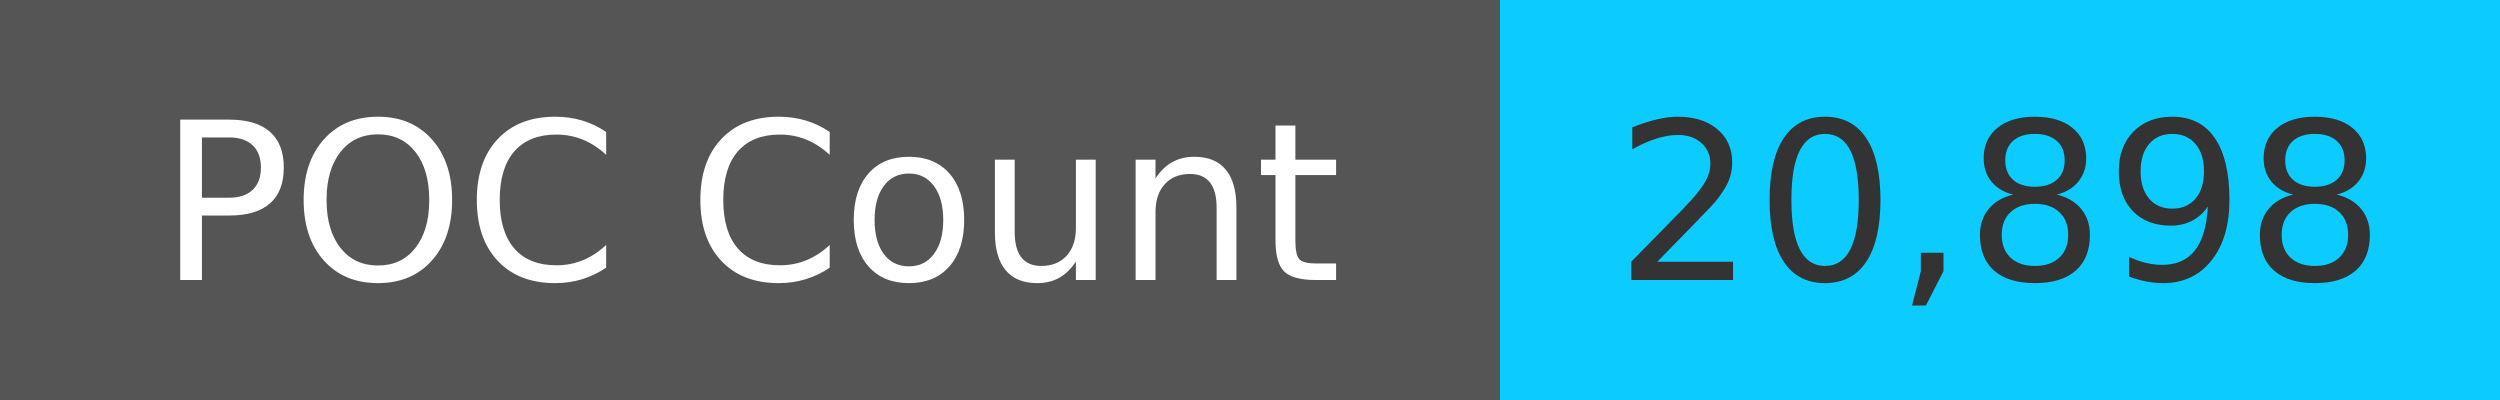
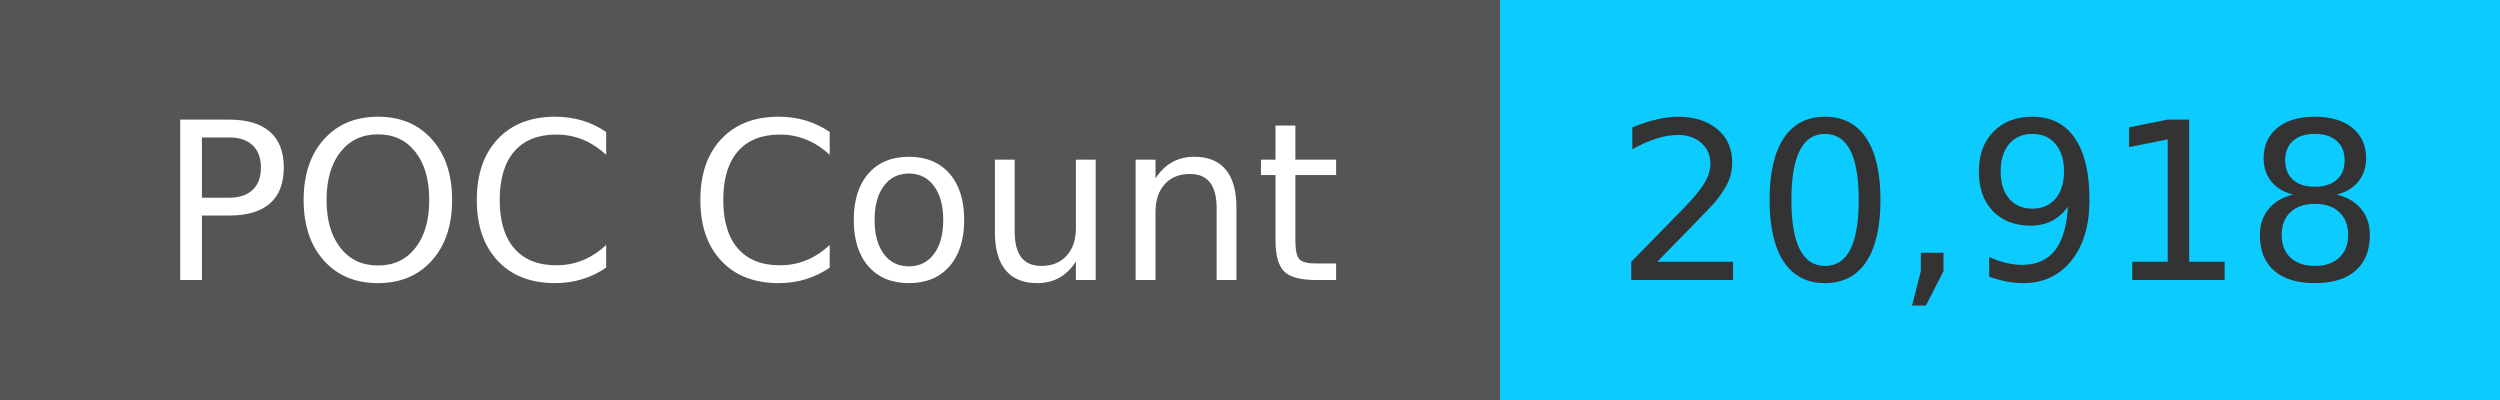
<svg xmlns="http://www.w3.org/2000/svg" width="125" height="20" role="img">
  <linearGradient id="s" x2="0" y2="100%">
    <stop offset="0" stop-color="#bbb" stop-opacity=".1" />
    <stop offset="1" stop-opacity=".1" />
  </linearGradient>
  <g>
    <rect width="75" height="20" fill="#555" />
    <rect x="75" width="267" height="20" fill="#0cccff" />
  </g>
  <g fill="#fff" text-anchor="middle" font-family="Verdana,Geneva,DejaVu Sans,sans-serif" text-rendering="geometricPrecision" font-size="110">
    <text x="375" y="140" transform="scale(.1)" fill="#fff">
            POC Count
        </text>
    <text x="1000" y="140" transform="scale(.1)" fill="#333">
-             20,898
+             20,918
        </text>
  </g>
</svg>
